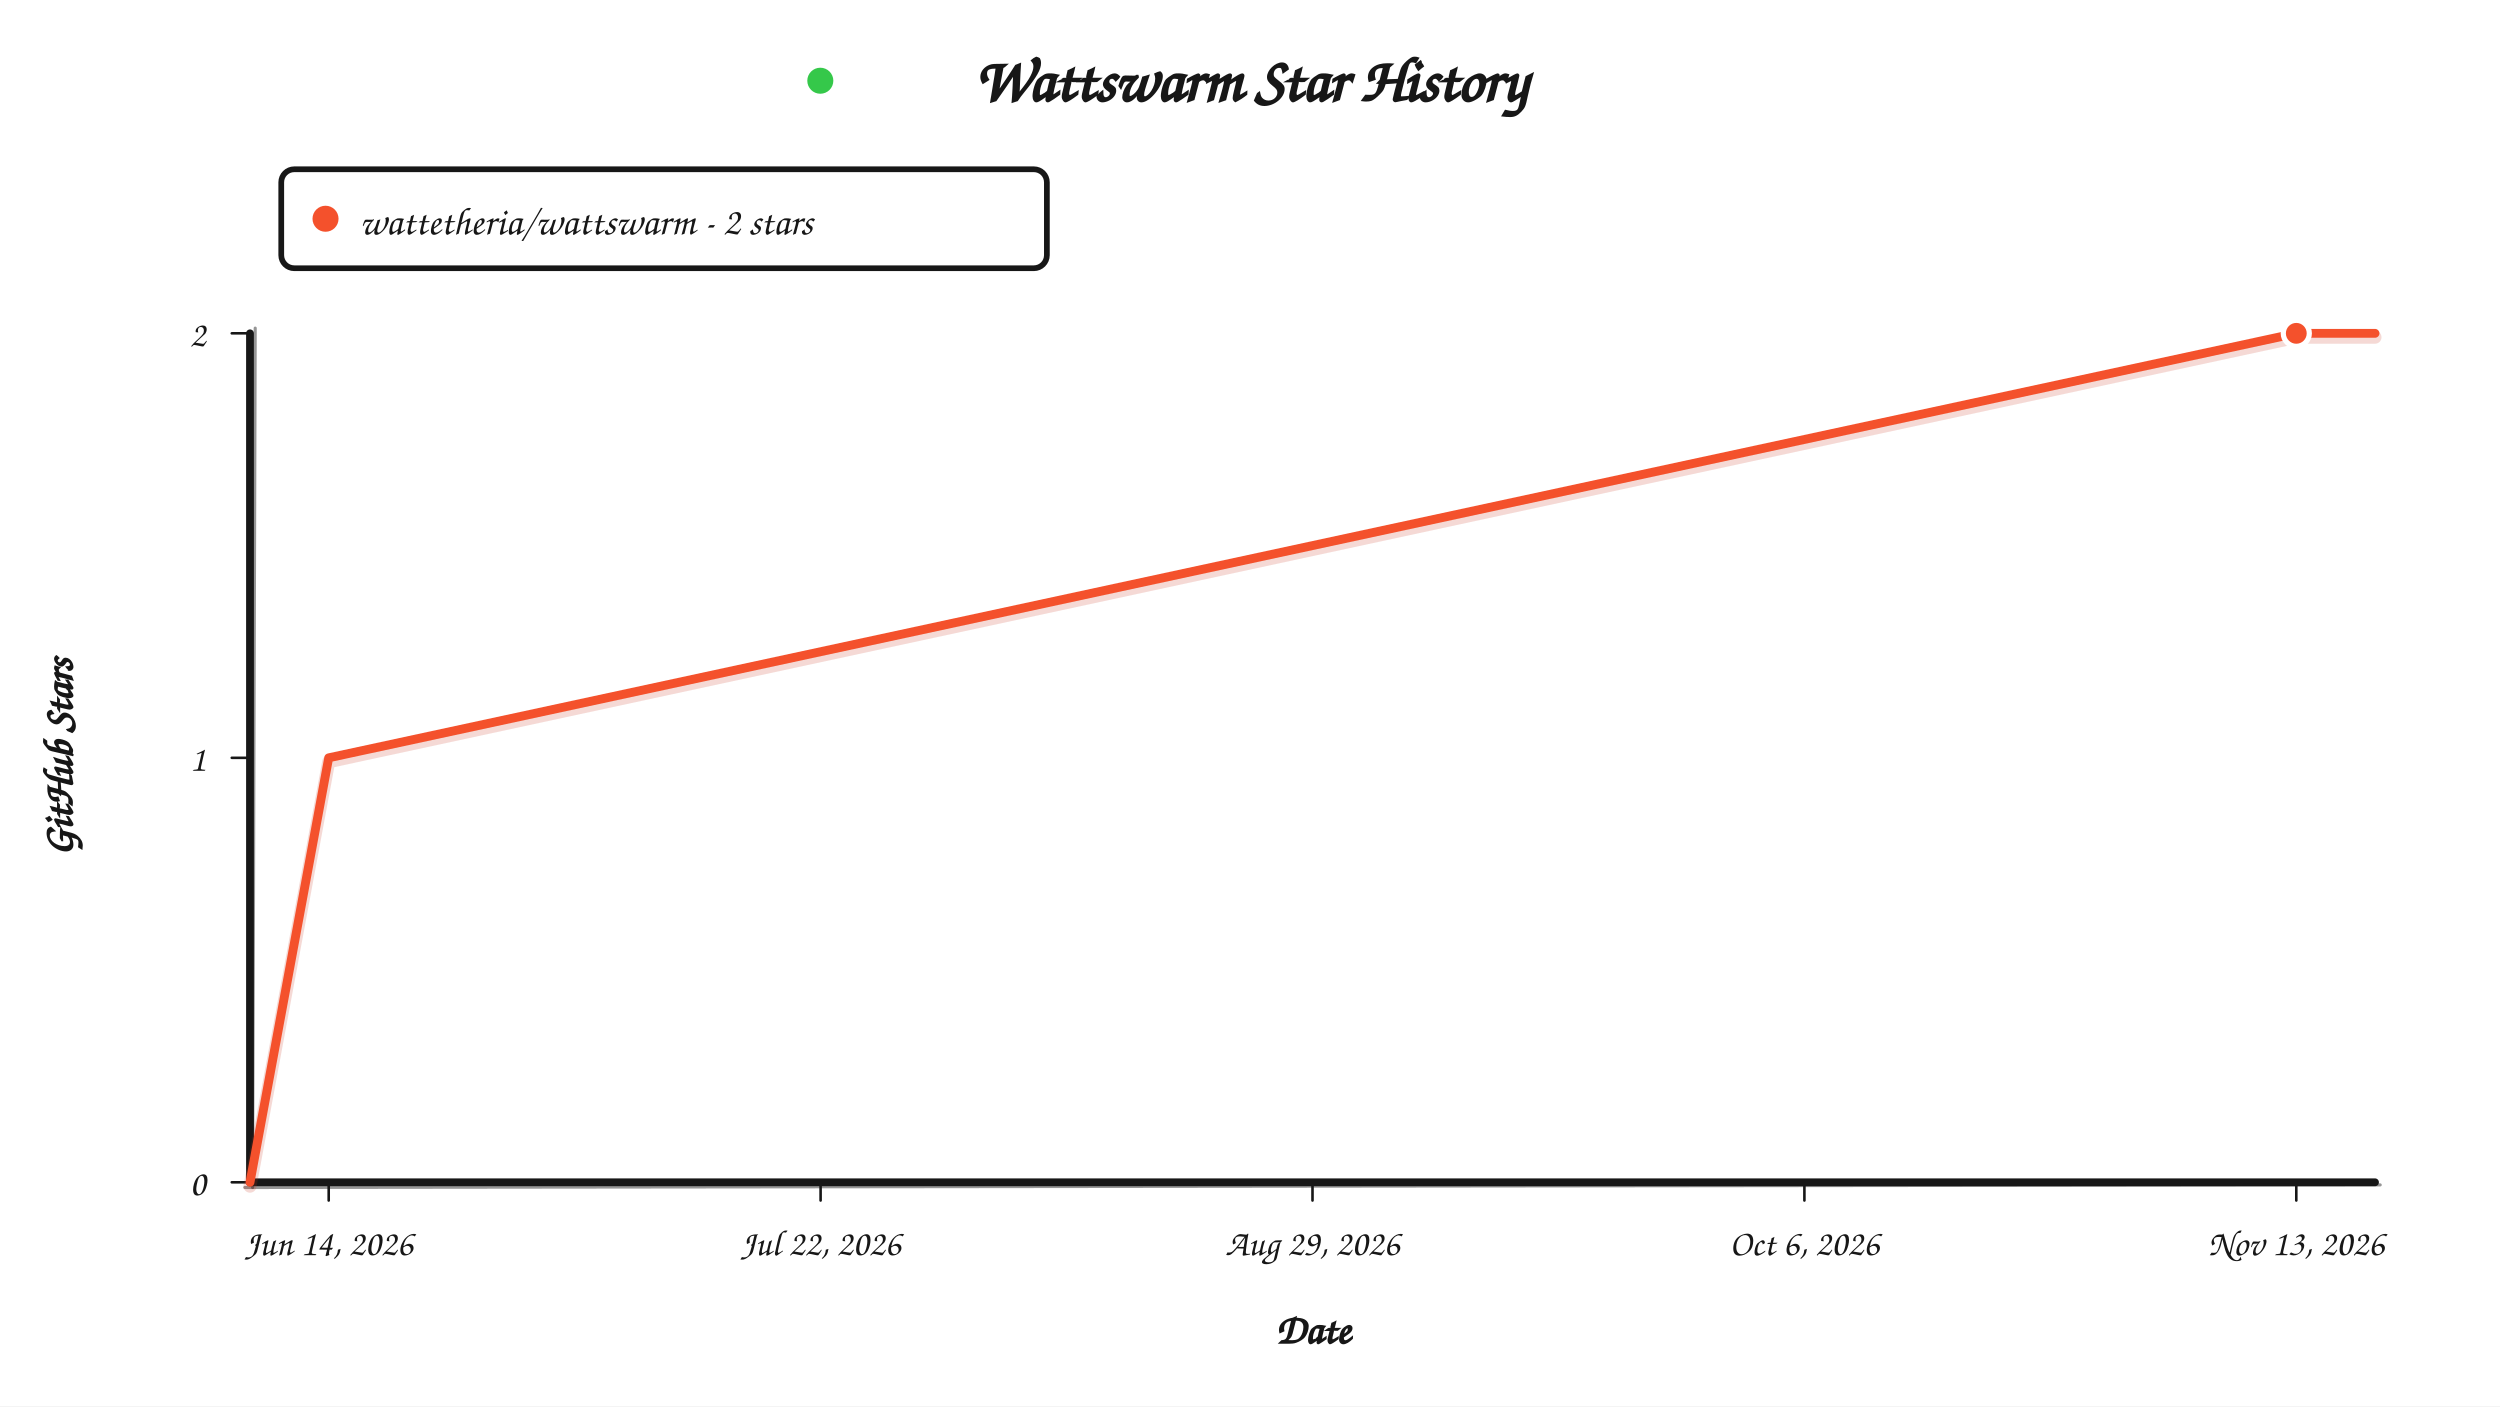
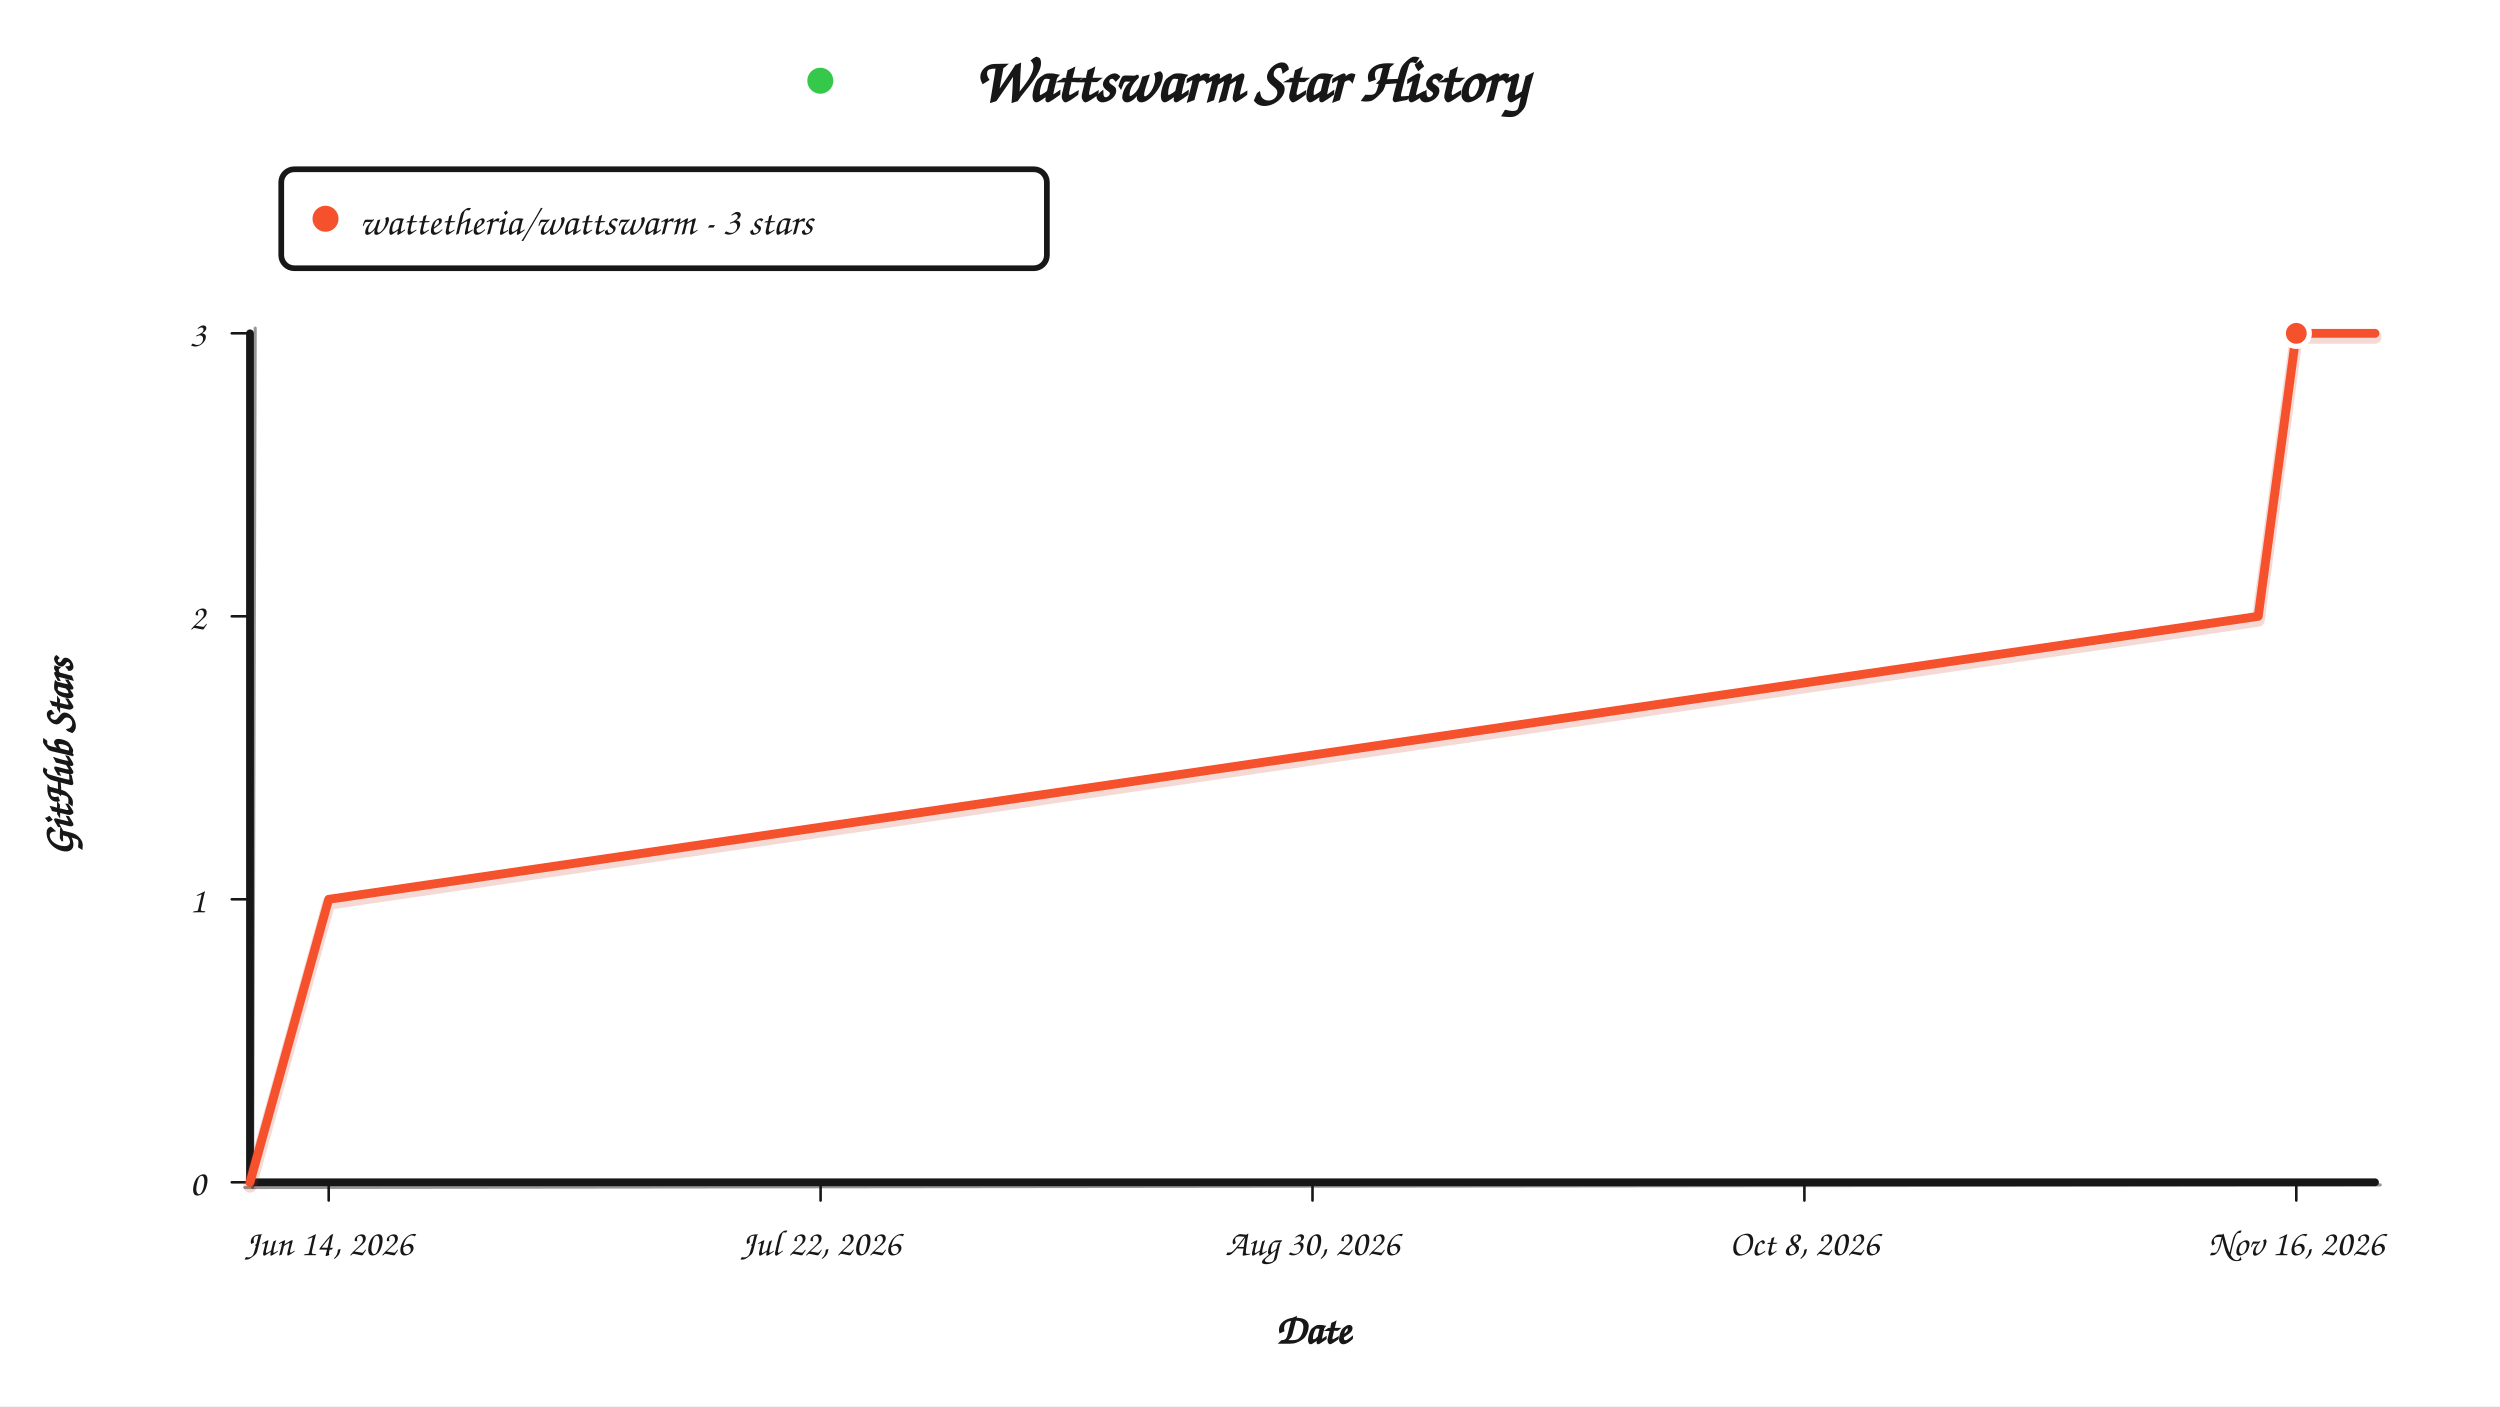
<svg xmlns="http://www.w3.org/2000/svg" width="960" height="540" viewBox="0 0 960 540" role="img" aria-labelledby="title description">
  <style>
.background{fill:#ffffff}.axis,.tick{fill:none;stroke:#171717;stroke-linecap:round}.axis{stroke-width:3}.axis-sketch{fill:none;stroke:#171717;stroke-width:1.2;stroke-linecap:round;opacity:.45}.title,.legend-label,.axis-label,.axis-title,.empty{fill:#171717;font-family:'Comic Sans MS','Bradley Hand',cursive}.title{font-size:24px;font-weight:700}.legend{fill:#ffffff;stroke:#171717;stroke-width:2.2}.legend-label{font-size:15px}.axis-label{font-size:14px}.axis-title{font-size:16px;font-weight:700}.history-line-shadow{fill:none;stroke:#c52f17;stroke-width:5;stroke-linecap:round;stroke-linejoin:round;opacity:.18}.history-line{fill:none;stroke:#f4512c;stroke-width:3.4;stroke-linecap:round;stroke-linejoin:round}.point,.legend-dot{fill:#f4512c}.point{stroke:#ffffff;stroke-width:2}.title-dot{fill:#35c84a}
@media(prefers-color-scheme:dark){.background{fill:#0d1117}.axis,.tick,.axis-sketch{stroke:#e6edf3}.title,.legend-label,.axis-label,.axis-title,.empty{fill:#e6edf3}.legend{fill:#161b22;stroke:#e6edf3}.history-line{stroke:#ff6842}.history-line-shadow{stroke:#ff6842}.point,.legend-dot{fill:#ff6842}.point{stroke:#0d1117}.title-dot{fill:#3fb950}}
</style>
  <rect class="background" width="960" height="540" />
  <circle class="title-dot" cx="315" cy="31" r="5" />
  <text class="title" x="480" y="39" text-anchor="middle">Wattswarm Star History</text>
  <rect class="legend" x="108" y="65" width="294" height="38" rx="5" />
  <circle class="legend-dot" cx="125" cy="84" r="5" />
-   <text class="legend-label" x="138" y="90">wattetheria/wattswarm - 2 stars</text>
+   <text class="legend-label" x="138" y="90">wattetheria/wattswarm - 3 stars</text>
  <line class="axis" x1="96" y1="128" x2="96" y2="454" />
  <line class="axis-sketch" x1="98" y1="126" x2="97" y2="456" />
  <line class="axis" x1="96" y1="454" x2="912" y2="454" />
  <line class="axis-sketch" x1="94" y1="456" x2="914" y2="455" />
  <line class="tick" x1="89" y1="454" x2="96" y2="454" />
  <text class="axis-label" x="79" y="459" text-anchor="end">0</text>
-   <line class="tick" x1="89" y1="291" x2="96" y2="291" />
-   <text class="axis-label" x="79" y="296" text-anchor="end">1</text>
+   <line class="tick" x1="89" y1="345.333" x2="96" y2="345.333" />
+   <text class="axis-label" x="79" y="350.333" text-anchor="end">1</text>
+   <line class="tick" x1="89" y1="236.667" x2="96" y2="236.667" />
+   <text class="axis-label" x="79" y="241.667" text-anchor="end">2</text>
  <line class="tick" x1="89" y1="128" x2="96" y2="128" />
-   <text class="axis-label" x="79" y="133" text-anchor="end">2</text>
+   <text class="axis-label" x="79" y="133" text-anchor="end">3</text>
  <line class="tick" x1="126.222" y1="454" x2="126.222" y2="461" />
  <text class="axis-label" x="126.222" y="482" text-anchor="middle">Jun 14, 2026</text>
  <line class="tick" x1="315.111" y1="454" x2="315.111" y2="461" />
  <text class="axis-label" x="315.111" y="482" text-anchor="middle">Jul 22, 2026</text>
  <line class="tick" x1="504" y1="454" x2="504" y2="461" />
-   <text class="axis-label" x="504" y="482" text-anchor="middle">Aug 29, 2026</text>
+   <text class="axis-label" x="504" y="482" text-anchor="middle">Aug 30, 2026</text>
  <line class="tick" x1="692.889" y1="454" x2="692.889" y2="461" />
-   <text class="axis-label" x="692.889" y="482" text-anchor="middle">Oct 6, 2026</text>
+   <text class="axis-label" x="692.889" y="482" text-anchor="middle">Oct 8, 2026</text>
  <line class="tick" x1="881.778" y1="454" x2="881.778" y2="461" />
-   <text class="axis-label" x="881.778" y="482" text-anchor="middle">Nov 13, 2026</text>
-   <path class="history-line-shadow" d="M 96 454 L 126.222 291 L 881.778 128 L 912 128" transform="translate(0 1.5)" />
-   <path class="history-line" d="M 96 454 L 126.222 291 L 881.778 128 L 912 128" />
+   <text class="axis-label" x="881.778" y="482" text-anchor="middle">Nov 16, 2026</text>
+   <path class="history-line-shadow" d="M 96 454 L 126.222 345.333 L 867.154 236.667 L 881.778 128 L 912 128" transform="translate(0 1.5)" />
+   <path class="history-line" d="M 96 454 L 126.222 345.333 L 867.154 236.667 L 881.778 128 L 912 128" />
  <circle class="point" cx="881.778" cy="128" r="5" />
  <text class="axis-title" x="504" y="516" text-anchor="middle">Date</text>
  <text class="axis-title" x="28" y="291" text-anchor="middle" transform="rotate(-90 28 291)">GitHub Stars</text>
</svg>
